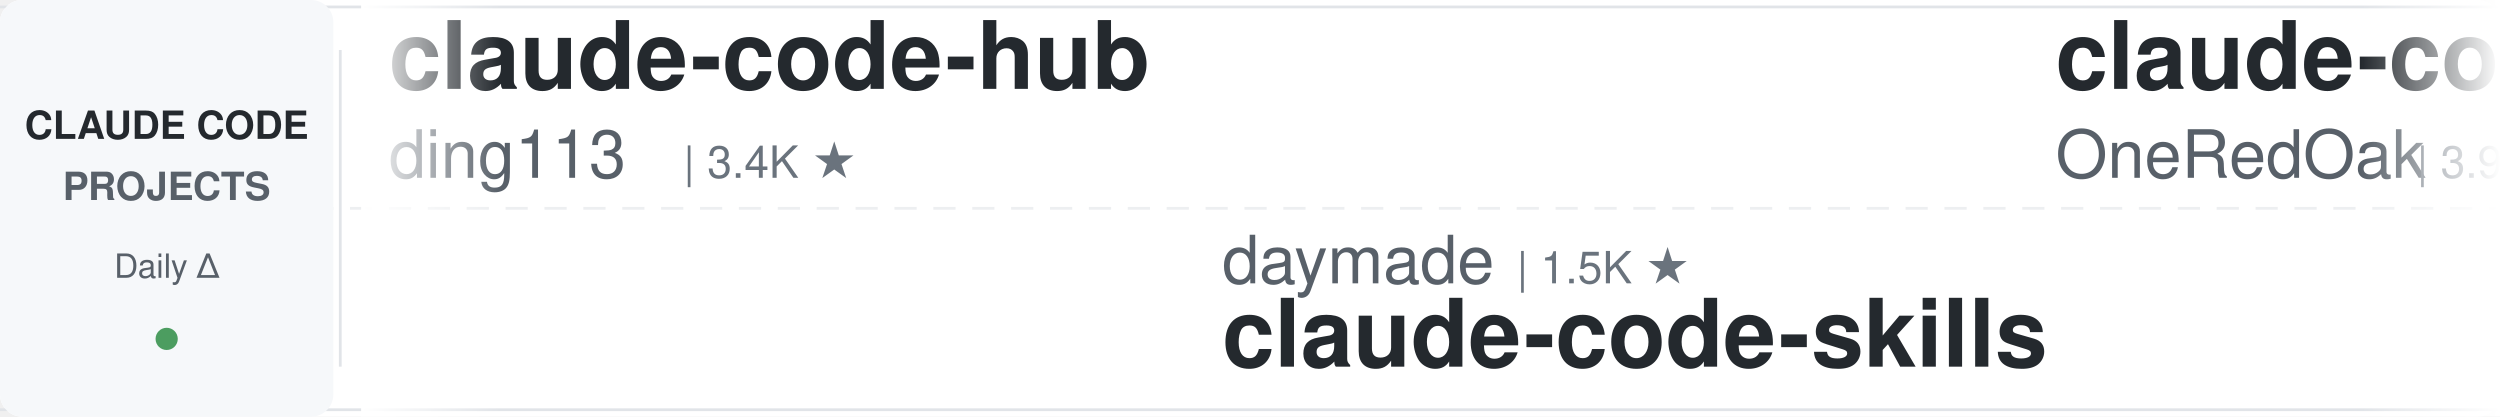
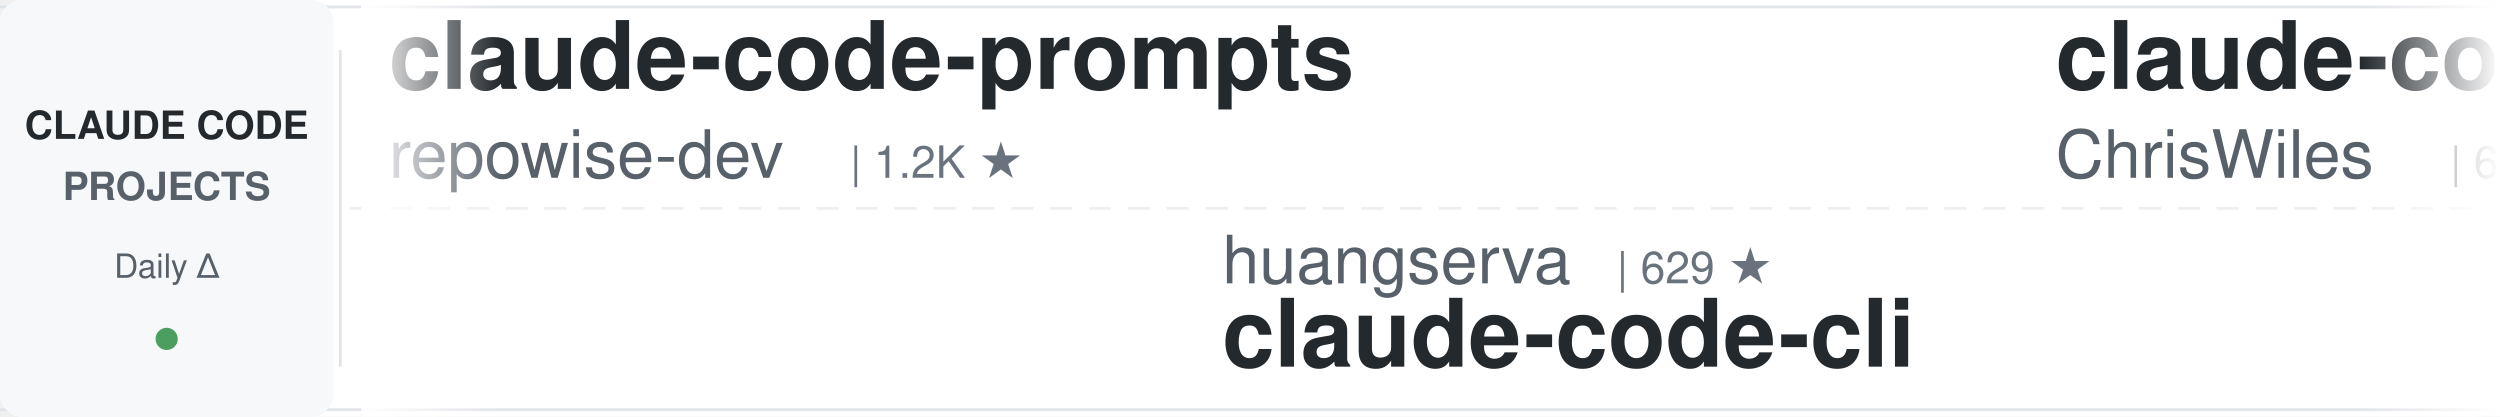
<svg xmlns="http://www.w3.org/2000/svg" width="900" height="150">
  <defs>
    <linearGradient id="leftFade" x1="0%" y1="0%" x2="100%" y2="0%">
      <stop offset="0%" style="stop-color:#ffffff;stop-opacity:1" />
      <stop offset="100%" style="stop-color:#ffffff;stop-opacity:0" />
    </linearGradient>
    <linearGradient id="rightFade" x1="0%" y1="0%" x2="100%" y2="0%">
      <stop offset="0%" style="stop-color:#ffffff;stop-opacity:0" />
      <stop offset="100%" style="stop-color:#ffffff;stop-opacity:1" />
    </linearGradient>
  </defs>
  <rect width="900" height="150" fill="#ffffff" rx="8" />
  <rect x="0" y="2" width="900" height="1" fill="#e1e4e8" />
  <rect x="0" y="147" width="900" height="1" fill="#e1e4e8" />
  <line x1="0" y1="75" x2="900" y2="75" stroke="#e1e4e8" stroke-width="1" stroke-dasharray="8 6" opacity="0.6" />
  <rect x="0" y="0" width="120" height="150" fill="#f6f8fa" rx="8" />
  <text x="60" y="50" font-family="-apple-system, BlinkMacSystemFont, 'Segoe UI', Helvetica, Arial, sans-serif" font-size="14" font-weight="600" fill="#24292e" text-anchor="middle">CLAUDE CODE</text>
  <text x="60" y="72" font-family="-apple-system, BlinkMacSystemFont, 'Segoe UI', Helvetica, Arial, sans-serif" font-size="14" font-weight="600" fill="#586069" text-anchor="middle">PROJECTS</text>
  <text x="60" y="100" font-family="-apple-system, BlinkMacSystemFont, 'Segoe UI', Helvetica, Arial, sans-serif" font-size="12" font-weight="500" fill="#586069" text-anchor="middle">Daily Δ</text>
  <circle cx="60" cy="122" r="4" fill="#22863a" opacity="0.8" />
  <rect x="122" y="18" width="1" height="114" fill="#e1e4e8" />
  <clipPath id="tickerClip">
    <rect x="130" y="0" width="770" height="150" />
  </clipPath>
  <g clip-path="url(#tickerClip)">
    <g id="tickerItems">
      <animateTransform attributeName="transform" attributeType="XML" type="translate" from="0 0" to="-3000 0" dur="54s" repeatCount="indefinite" />
      <g transform="translate(0, 0)">
-         <text x="140" y="32" font-family="-apple-system, BlinkMacSystemFont, 'Segoe UI', Helvetica, Arial, sans-serif" font-size="34" font-weight="600" fill="#24292e">claude-code-hub</text>
-         <text x="140" y="64" font-family="-apple-system, BlinkMacSystemFont, 'Segoe UI', Helvetica, Arial, sans-serif" font-size="24" font-weight="400" fill="#586069">ding113</text>
-         <text x="246" y="64" font-family="-apple-system, BlinkMacSystemFont, 'Segoe UI', Helvetica, Arial, sans-serif" font-size="16" font-weight="500" fill="#6a737d">| 3.4K ★</text>
+         <text x="140" y="32" font-family="-apple-system, BlinkMacSystemFont, 'Segoe UI', Helvetica, Arial, sans-serif" font-size="34" font-weight="600" fill="#24292e">claude-code-prompts</text>
+         <text x="140" y="64" font-family="-apple-system, BlinkMacSystemFont, 'Segoe UI', Helvetica, Arial, sans-serif" font-size="24" font-weight="400" fill="#586069">repowise-dev</text>
+         <text x="306" y="64" font-family="-apple-system, BlinkMacSystemFont, 'Segoe UI', Helvetica, Arial, sans-serif" font-size="16" font-weight="500" fill="#6a737d">| 1.2K ★</text>
      </g>
      <g transform="translate(300, 0)">
-         <text x="140" y="102" font-family="-apple-system, BlinkMacSystemFont, 'Segoe UI', Helvetica, Arial, sans-serif" font-size="24" font-weight="400" fill="#586069">daymade</text>
-         <text x="246" y="102" font-family="-apple-system, BlinkMacSystemFont, 'Segoe UI', Helvetica, Arial, sans-serif" font-size="16" font-weight="500" fill="#6a737d">| 1.5K ★</text>
-         <text x="140" y="132" font-family="-apple-system, BlinkMacSystemFont, 'Segoe UI', Helvetica, Arial, sans-serif" font-size="34" font-weight="600" fill="#24292e">claude-code-skills</text>
+         <text x="140" y="102" font-family="-apple-system, BlinkMacSystemFont, 'Segoe UI', Helvetica, Arial, sans-serif" font-size="24" font-weight="400" fill="#586069">huangserva</text>
+         <text x="282" y="102" font-family="-apple-system, BlinkMacSystemFont, 'Segoe UI', Helvetica, Arial, sans-serif" font-size="16" font-weight="500" fill="#6a737d">| 629 ★</text>
+         <text x="140" y="132" font-family="-apple-system, BlinkMacSystemFont, 'Segoe UI', Helvetica, Arial, sans-serif" font-size="34" font-weight="600" fill="#24292e">claude-code-cli</text>
      </g>
      <g transform="translate(600, 0)">
+         <text x="140" y="32" font-family="-apple-system, BlinkMacSystemFont, 'Segoe UI', Helvetica, Arial, sans-serif" font-size="34" font-weight="600" fill="#24292e">claude-code-showcase</text>
+         <text x="140" y="64" font-family="-apple-system, BlinkMacSystemFont, 'Segoe UI', Helvetica, Arial, sans-serif" font-size="24" font-weight="400" fill="#586069">ChrisWiles</text>
+         <text x="282" y="64" font-family="-apple-system, BlinkMacSystemFont, 'Segoe UI', Helvetica, Arial, sans-serif" font-size="16" font-weight="500" fill="#6a737d">| 6.1K ★</text>
+       </g>
+       <g transform="translate(900, 0)">
+         <text x="140" y="102" font-family="-apple-system, BlinkMacSystemFont, 'Segoe UI', Helvetica, Arial, sans-serif" font-size="24" font-weight="400" fill="#586069">ccplugins</text>
+         <text x="270" y="102" font-family="-apple-system, BlinkMacSystemFont, 'Segoe UI', Helvetica, Arial, sans-serif" font-size="16" font-weight="500" fill="#6a737d">| 979 ★</text>
+         <text x="140" y="132" font-family="-apple-system, BlinkMacSystemFont, 'Segoe UI', Helvetica, Arial, sans-serif" font-size="34" font-weight="600" fill="#24292e">awesome-claude-code-plug...</text>
+       </g>
+       <g transform="translate(1200, 0)">
+         <text x="140" y="32" font-family="-apple-system, BlinkMacSystemFont, 'Segoe UI', Helvetica, Arial, sans-serif" font-size="34" font-weight="600" fill="#24292e">everything-claude-code-z...</text>
+         <text x="140" y="64" font-family="-apple-system, BlinkMacSystemFont, 'Segoe UI', Helvetica, Arial, sans-serif" font-size="24" font-weight="400" fill="#586069">xu-xiang</text>
+         <text x="258" y="64" font-family="-apple-system, BlinkMacSystemFont, 'Segoe UI', Helvetica, Arial, sans-serif" font-size="16" font-weight="500" fill="#6a737d">| 2.0K ★</text>
+       </g>
+       <g transform="translate(1500, 0)">
+         <text x="140" y="102" font-family="-apple-system, BlinkMacSystemFont, 'Segoe UI', Helvetica, Arial, sans-serif" font-size="24" font-weight="400" fill="#586069">davila7</text>
+         <text x="246" y="102" font-family="-apple-system, BlinkMacSystemFont, 'Segoe UI', Helvetica, Arial, sans-serif" font-size="16" font-weight="500" fill="#6a737d">| 32.8K ★</text>
+         <text x="140" y="132" font-family="-apple-system, BlinkMacSystemFont, 'Segoe UI', Helvetica, Arial, sans-serif" font-size="34" font-weight="600" fill="#24292e">claude-code-templates</text>
+       </g>
+       <g transform="translate(1800, 0)">
        <text x="140" y="32" font-family="-apple-system, BlinkMacSystemFont, 'Segoe UI', Helvetica, Arial, sans-serif" font-size="34" font-weight="600" fill="#24292e">claude-code-workflows</text>
        <text x="140" y="64" font-family="-apple-system, BlinkMacSystemFont, 'Segoe UI', Helvetica, Arial, sans-serif" font-size="24" font-weight="400" fill="#586069">OneRedOak</text>
        <text x="270" y="64" font-family="-apple-system, BlinkMacSystemFont, 'Segoe UI', Helvetica, Arial, sans-serif" font-size="16" font-weight="500" fill="#6a737d">| 3.9K ★</text>
      </g>
-       <g transform="translate(900, 0)">
-         <text x="140" y="102" font-family="-apple-system, BlinkMacSystemFont, 'Segoe UI', Helvetica, Arial, sans-serif" font-size="24" font-weight="400" fill="#586069">Windy3f3f3f3f</text>
-         <text x="318" y="102" font-family="-apple-system, BlinkMacSystemFont, 'Segoe UI', Helvetica, Arial, sans-serif" font-size="16" font-weight="500" fill="#6a737d">| 2.8K ★</text>
-         <text x="140" y="132" font-family="-apple-system, BlinkMacSystemFont, 'Segoe UI', Helvetica, Arial, sans-serif" font-size="34" font-weight="600" fill="#24292e">claude-code-from-scratch</text>
-       </g>
-       <g transform="translate(1200, 0)">
-         <text x="140" y="32" font-family="-apple-system, BlinkMacSystemFont, 'Segoe UI', Helvetica, Arial, sans-serif" font-size="34" font-weight="600" fill="#24292e">claude-code-tudou</text>
-         <text x="140" y="64" font-family="-apple-system, BlinkMacSystemFont, 'Segoe UI', Helvetica, Arial, sans-serif" font-size="24" font-weight="400" fill="#586069">AICoderTudou</text>
-         <text x="306" y="64" font-family="-apple-system, BlinkMacSystemFont, 'Segoe UI', Helvetica, Arial, sans-serif" font-size="16" font-weight="500" fill="#6a737d">| 493 ★</text>
-       </g>
-       <g transform="translate(1500, 0)">
-         <text x="140" y="102" font-family="-apple-system, BlinkMacSystemFont, 'Segoe UI', Helvetica, Arial, sans-serif" font-size="24" font-weight="400" fill="#586069">SeemSeam</text>
-         <text x="258" y="102" font-family="-apple-system, BlinkMacSystemFont, 'Segoe UI', Helvetica, Arial, sans-serif" font-size="16" font-weight="500" fill="#6a737d">| 3.6K ★</text>
-         <text x="140" y="132" font-family="-apple-system, BlinkMacSystemFont, 'Segoe UI', Helvetica, Arial, sans-serif" font-size="34" font-weight="600" fill="#24292e">claude_codex_bridge</text>
-       </g>
-       <g transform="translate(1800, 0)">
-         <text x="140" y="32" font-family="-apple-system, BlinkMacSystemFont, 'Segoe UI', Helvetica, Arial, sans-serif" font-size="34" font-weight="600" fill="#24292e">everything-claude-code-z...</text>
-         <text x="140" y="64" font-family="-apple-system, BlinkMacSystemFont, 'Segoe UI', Helvetica, Arial, sans-serif" font-size="24" font-weight="400" fill="#586069">xu-xiang</text>
-         <text x="258" y="64" font-family="-apple-system, BlinkMacSystemFont, 'Segoe UI', Helvetica, Arial, sans-serif" font-size="16" font-weight="500" fill="#6a737d">| 2.0K ★</text>
-       </g>
      <g transform="translate(2100, 0)">
-         <text x="140" y="102" font-family="-apple-system, BlinkMacSystemFont, 'Segoe UI', Helvetica, Arial, sans-serif" font-size="24" font-weight="400" fill="#586069">ChrisWiles</text>
-         <text x="282" y="102" font-family="-apple-system, BlinkMacSystemFont, 'Segoe UI', Helvetica, Arial, sans-serif" font-size="16" font-weight="500" fill="#6a737d">| 6.1K ★</text>
-         <text x="140" y="132" font-family="-apple-system, BlinkMacSystemFont, 'Segoe UI', Helvetica, Arial, sans-serif" font-size="34" font-weight="600" fill="#24292e">claude-code-showcase</text>
+         <text x="140" y="102" font-family="-apple-system, BlinkMacSystemFont, 'Segoe UI', Helvetica, Arial, sans-serif" font-size="24" font-weight="400" fill="#586069">1rgs</text>
+         <text x="210" y="102" font-family="-apple-system, BlinkMacSystemFont, 'Segoe UI', Helvetica, Arial, sans-serif" font-size="16" font-weight="500" fill="#6a737d">| 3.8K ★</text>
+         <text x="140" y="132" font-family="-apple-system, BlinkMacSystemFont, 'Segoe UI', Helvetica, Arial, sans-serif" font-size="34" font-weight="600" fill="#24292e">claude-code-proxy</text>
      </g>
      <g transform="translate(2400, 0)">
-         <text x="140" y="32" font-family="-apple-system, BlinkMacSystemFont, 'Segoe UI', Helvetica, Arial, sans-serif" font-size="34" font-weight="600" fill="#24292e">claude-code-engineering</text>
-         <text x="140" y="64" font-family="-apple-system, BlinkMacSystemFont, 'Segoe UI', Helvetica, Arial, sans-serif" font-size="24" font-weight="400" fill="#586069">huangjia2019</text>
-         <text x="306" y="64" font-family="-apple-system, BlinkMacSystemFont, 'Segoe UI', Helvetica, Arial, sans-serif" font-size="16" font-weight="500" fill="#6a737d">| 1.1K ★</text>
+         <text x="140" y="32" font-family="-apple-system, BlinkMacSystemFont, 'Segoe UI', Helvetica, Arial, sans-serif" font-size="34" font-weight="600" fill="#24292e">claude-code-source-build</text>
+         <text x="140" y="64" font-family="-apple-system, BlinkMacSystemFont, 'Segoe UI', Helvetica, Arial, sans-serif" font-size="24" font-weight="400" fill="#586069">andrew-kramer-inno</text>
+         <text x="378" y="64" font-family="-apple-system, BlinkMacSystemFont, 'Segoe UI', Helvetica, Arial, sans-serif" font-size="16" font-weight="500" fill="#6a737d">| 593 ★</text>
      </g>
      <g transform="translate(2700, 0)">
-         <text x="140" y="102" font-family="-apple-system, BlinkMacSystemFont, 'Segoe UI', Helvetica, Arial, sans-serif" font-size="24" font-weight="400" fill="#586069">shanraisshan</text>
-         <text x="306" y="102" font-family="-apple-system, BlinkMacSystemFont, 'Segoe UI', Helvetica, Arial, sans-serif" font-size="16" font-weight="500" fill="#6a737d">| 67.9K ★</text>
-         <text x="140" y="132" font-family="-apple-system, BlinkMacSystemFont, 'Segoe UI', Helvetica, Arial, sans-serif" font-size="34" font-weight="600" fill="#24292e">claude-code-best-practic...</text>
+         <text x="140" y="102" font-family="-apple-system, BlinkMacSystemFont, 'Segoe UI', Helvetica, Arial, sans-serif" font-size="24" font-weight="400" fill="#586069">wanshuiyin</text>
+         <text x="282" y="102" font-family="-apple-system, BlinkMacSystemFont, 'Segoe UI', Helvetica, Arial, sans-serif" font-size="16" font-weight="500" fill="#6a737d">| 17.9K ★</text>
+         <text x="140" y="132" font-family="-apple-system, BlinkMacSystemFont, 'Segoe UI', Helvetica, Arial, sans-serif" font-size="34" font-weight="600" fill="#24292e">Auto-claude-code-researc...</text>
      </g>
      <g transform="translate(3000, 0)">
-         <text x="140" y="32" font-family="-apple-system, BlinkMacSystemFont, 'Segoe UI', Helvetica, Arial, sans-serif" font-size="34" font-weight="600" fill="#24292e">claude-code-hub</text>
-         <text x="140" y="64" font-family="-apple-system, BlinkMacSystemFont, 'Segoe UI', Helvetica, Arial, sans-serif" font-size="24" font-weight="400" fill="#586069">ding113</text>
-         <text x="246" y="64" font-family="-apple-system, BlinkMacSystemFont, 'Segoe UI', Helvetica, Arial, sans-serif" font-size="16" font-weight="500" fill="#6a737d">| 3.4K ★</text>
+         <text x="140" y="32" font-family="-apple-system, BlinkMacSystemFont, 'Segoe UI', Helvetica, Arial, sans-serif" font-size="34" font-weight="600" fill="#24292e">claude-code-prompts</text>
+         <text x="140" y="64" font-family="-apple-system, BlinkMacSystemFont, 'Segoe UI', Helvetica, Arial, sans-serif" font-size="24" font-weight="400" fill="#586069">repowise-dev</text>
+         <text x="306" y="64" font-family="-apple-system, BlinkMacSystemFont, 'Segoe UI', Helvetica, Arial, sans-serif" font-size="16" font-weight="500" fill="#6a737d">| 1.2K ★</text>
      </g>
      <g transform="translate(3300, 0)">
-         <text x="140" y="102" font-family="-apple-system, BlinkMacSystemFont, 'Segoe UI', Helvetica, Arial, sans-serif" font-size="24" font-weight="400" fill="#586069">daymade</text>
-         <text x="246" y="102" font-family="-apple-system, BlinkMacSystemFont, 'Segoe UI', Helvetica, Arial, sans-serif" font-size="16" font-weight="500" fill="#6a737d">| 1.5K ★</text>
-         <text x="140" y="132" font-family="-apple-system, BlinkMacSystemFont, 'Segoe UI', Helvetica, Arial, sans-serif" font-size="34" font-weight="600" fill="#24292e">claude-code-skills</text>
+         <text x="140" y="102" font-family="-apple-system, BlinkMacSystemFont, 'Segoe UI', Helvetica, Arial, sans-serif" font-size="24" font-weight="400" fill="#586069">huangserva</text>
+         <text x="282" y="102" font-family="-apple-system, BlinkMacSystemFont, 'Segoe UI', Helvetica, Arial, sans-serif" font-size="16" font-weight="500" fill="#6a737d">| 629 ★</text>
+         <text x="140" y="132" font-family="-apple-system, BlinkMacSystemFont, 'Segoe UI', Helvetica, Arial, sans-serif" font-size="34" font-weight="600" fill="#24292e">claude-code-cli</text>
      </g>
      <g transform="translate(3600, 0)">
-         <text x="140" y="32" font-family="-apple-system, BlinkMacSystemFont, 'Segoe UI', Helvetica, Arial, sans-serif" font-size="34" font-weight="600" fill="#24292e">claude-code-workflows</text>
-         <text x="140" y="64" font-family="-apple-system, BlinkMacSystemFont, 'Segoe UI', Helvetica, Arial, sans-serif" font-size="24" font-weight="400" fill="#586069">OneRedOak</text>
-         <text x="270" y="64" font-family="-apple-system, BlinkMacSystemFont, 'Segoe UI', Helvetica, Arial, sans-serif" font-size="16" font-weight="500" fill="#6a737d">| 3.9K ★</text>
+         <text x="140" y="32" font-family="-apple-system, BlinkMacSystemFont, 'Segoe UI', Helvetica, Arial, sans-serif" font-size="34" font-weight="600" fill="#24292e">claude-code-showcase</text>
+         <text x="140" y="64" font-family="-apple-system, BlinkMacSystemFont, 'Segoe UI', Helvetica, Arial, sans-serif" font-size="24" font-weight="400" fill="#586069">ChrisWiles</text>
+         <text x="282" y="64" font-family="-apple-system, BlinkMacSystemFont, 'Segoe UI', Helvetica, Arial, sans-serif" font-size="16" font-weight="500" fill="#6a737d">| 6.1K ★</text>
      </g>
      <g transform="translate(3900, 0)">
-         <text x="140" y="102" font-family="-apple-system, BlinkMacSystemFont, 'Segoe UI', Helvetica, Arial, sans-serif" font-size="24" font-weight="400" fill="#586069">Windy3f3f3f3f</text>
-         <text x="318" y="102" font-family="-apple-system, BlinkMacSystemFont, 'Segoe UI', Helvetica, Arial, sans-serif" font-size="16" font-weight="500" fill="#6a737d">| 2.8K ★</text>
-         <text x="140" y="132" font-family="-apple-system, BlinkMacSystemFont, 'Segoe UI', Helvetica, Arial, sans-serif" font-size="34" font-weight="600" fill="#24292e">claude-code-from-scratch</text>
+         <text x="140" y="102" font-family="-apple-system, BlinkMacSystemFont, 'Segoe UI', Helvetica, Arial, sans-serif" font-size="24" font-weight="400" fill="#586069">ccplugins</text>
+         <text x="270" y="102" font-family="-apple-system, BlinkMacSystemFont, 'Segoe UI', Helvetica, Arial, sans-serif" font-size="16" font-weight="500" fill="#6a737d">| 979 ★</text>
+         <text x="140" y="132" font-family="-apple-system, BlinkMacSystemFont, 'Segoe UI', Helvetica, Arial, sans-serif" font-size="34" font-weight="600" fill="#24292e">awesome-claude-code-plug...</text>
      </g>
    </g>
  </g>
  <rect x="130" y="0" width="50" height="150" fill="url(#leftFade)" />
  <rect x="850" y="0" width="50" height="150" fill="url(#rightFade)" />
</svg>
